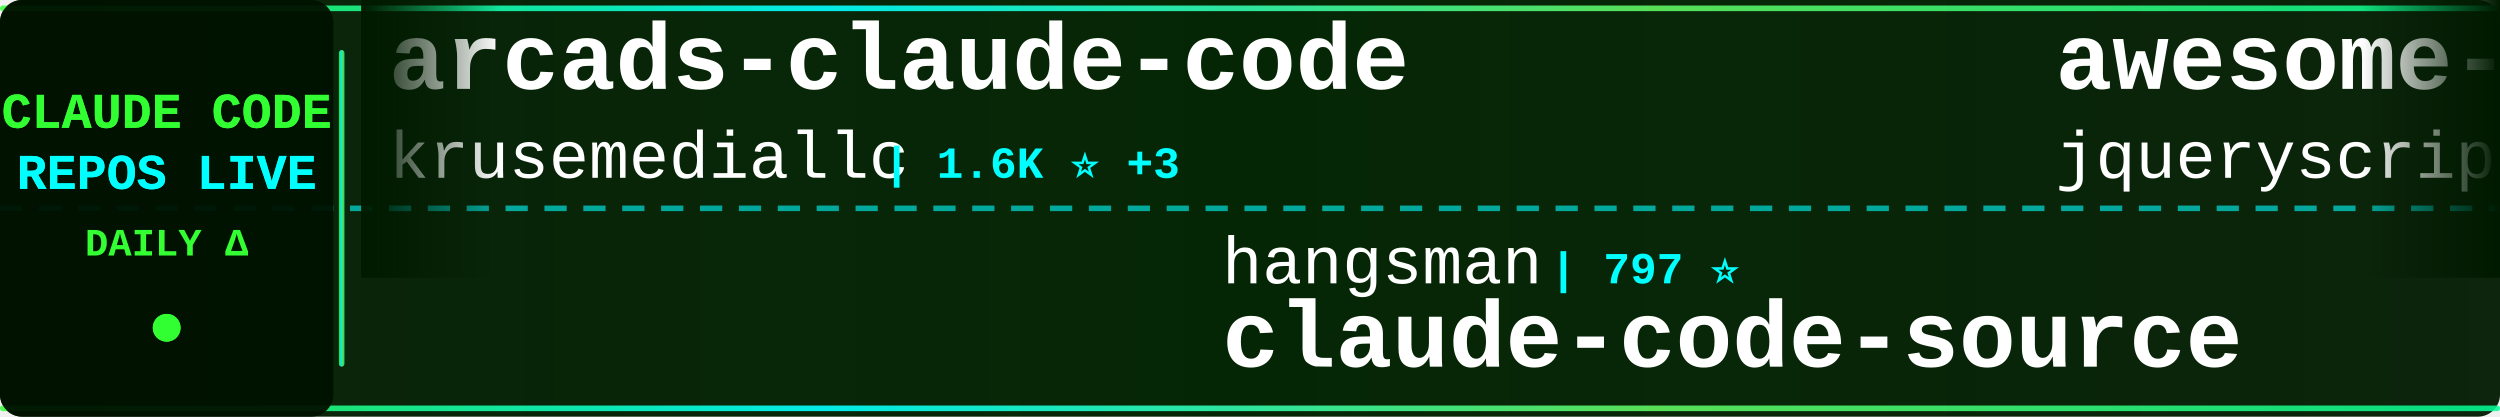
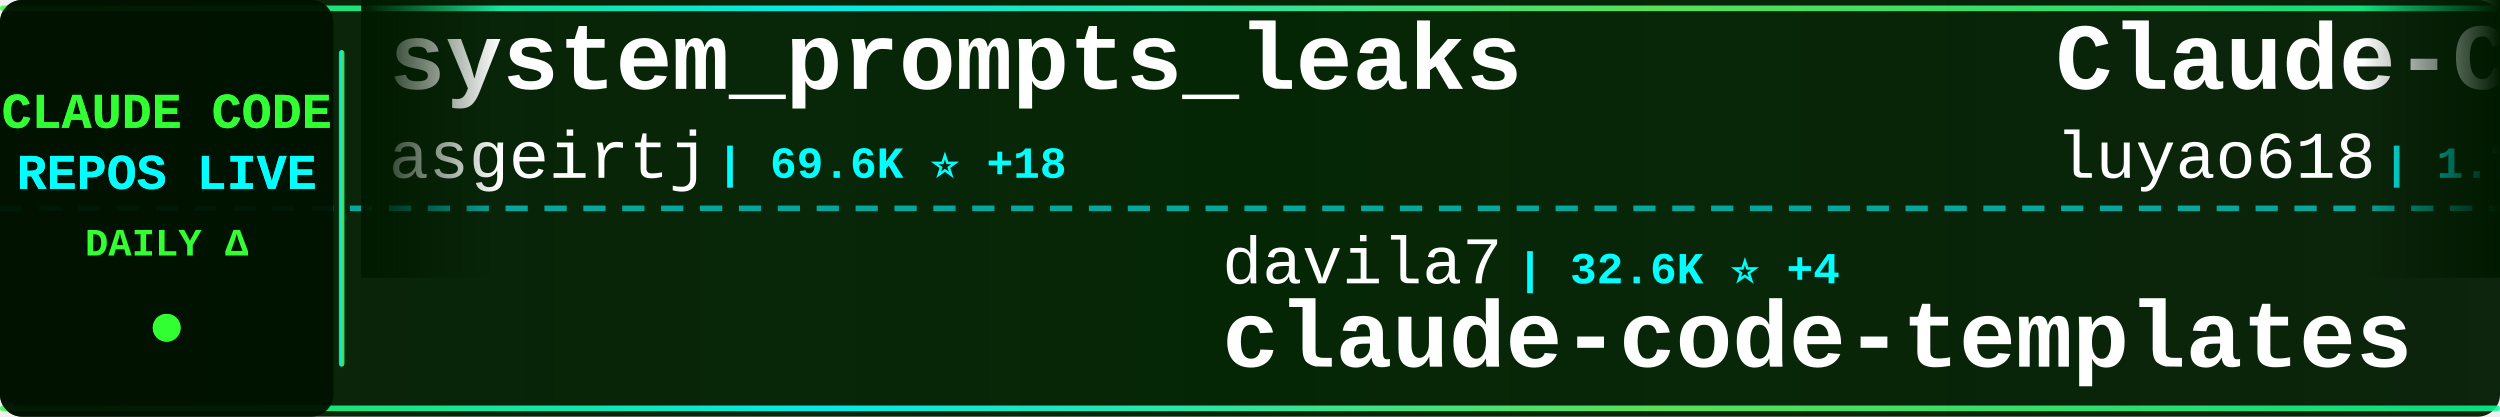
<svg xmlns="http://www.w3.org/2000/svg" width="900" height="150">
  <defs>
    <linearGradient id="tickerBg" x1="0%" y1="0%" x2="100%" y2="0%">
      <stop offset="0%" style="stop-color:#001a00;stop-opacity:0.95" />
      <stop offset="50%" style="stop-color:#002200;stop-opacity:0.98" />
      <stop offset="100%" style="stop-color:#001a00;stop-opacity:0.95" />
    </linearGradient>
    <linearGradient id="borderGrad" x1="0%" y1="0%" x2="100%" y2="0%">
      <stop offset="0%" style="stop-color:#33ff33;stop-opacity:0.85">
        <animate attributeName="stop-opacity" values="0.85;1;0.85" dur="2s" repeatCount="indefinite" />
      </stop>
      <stop offset="33%" style="stop-color:#00ffff;stop-opacity:0.9">
        <animate attributeName="stop-opacity" values="0.9;1;0.9" dur="2.2s" repeatCount="indefinite" />
      </stop>
      <stop offset="66%" style="stop-color:#66ff66;stop-opacity:0.85">
        <animate attributeName="stop-opacity" values="0.85;1;0.85" dur="1.8s" repeatCount="indefinite" />
      </stop>
      <stop offset="100%" style="stop-color:#00ff99;stop-opacity:0.85">
        <animate attributeName="stop-opacity" values="0.85;1;0.85" dur="2s" repeatCount="indefinite" />
      </stop>
    </linearGradient>
    <filter id="textGlow">
      <feGaussianBlur stdDeviation="0.1" result="coloredBlur" />
      <feMerge>
        <feMergeNode in="coloredBlur" />
        <feMergeNode in="SourceGraphic" />
      </feMerge>
    </filter>
    <filter id="metricGlow">
      <feGaussianBlur stdDeviation="0.2" result="coloredBlur" />
      <feMerge>
        <feMergeNode in="coloredBlur" />
        <feMergeNode in="SourceGraphic" />
      </feMerge>
    </filter>
    <linearGradient id="leftFade" x1="0%" y1="0%" x2="100%" y2="0%">
      <stop offset="0%" style="stop-color:#001a00;stop-opacity:1" />
      <stop offset="100%" style="stop-color:#001a00;stop-opacity:0" />
    </linearGradient>
    <linearGradient id="rightFade" x1="0%" y1="0%" x2="100%" y2="0%">
      <stop offset="0%" style="stop-color:#001a00;stop-opacity:0" />
      <stop offset="100%" style="stop-color:#001a00;stop-opacity:1" />
    </linearGradient>
  </defs>
  <rect width="900" height="150" fill="url(#tickerBg)" rx="8" />
  <rect x="0" y="2" width="900" height="2" fill="url(#borderGrad)" rx="1" />
  <rect x="0" y="146" width="900" height="2" fill="url(#borderGrad)" rx="1" />
  <line x1="0" y1="75" x2="900" y2="75" stroke="#00ffff" stroke-width="2" stroke-dasharray="8 6" opacity="0.6" />
  <rect x="0" y="0" width="120" height="150" fill="#001100" opacity="0.95" rx="8" />
  <text x="60" y="46" font-family="'Courier New', monospace" font-size="18" font-weight="bold" fill="#33ff33" text-anchor="middle" filter="url(#textGlow)">
    CLAUDE CODE
  </text>
  <text x="60" y="68" font-family="'Courier New', monospace" font-size="18" font-weight="bold" fill="#00ffff" text-anchor="middle" filter="url(#textGlow)">
    REPOS LIVE
  </text>
  <text x="60" y="92" font-family="'Courier New', monospace" font-size="14" font-weight="bold" fill="#33ff33" text-anchor="middle">
    DAILY Δ
  </text>
  <circle cx="60" cy="118" r="5" fill="#33ff33" filter="url(#metricGlow)">
    <animate attributeName="r" values="4;6;4" dur="1.5s" repeatCount="indefinite" />
    <animate attributeName="opacity" values="0.6;1;0.6" dur="1.5s" repeatCount="indefinite" />
  </circle>
  <rect x="122" y="18" width="2" height="114" fill="url(#borderGrad)" rx="1" />
  <clipPath id="tickerClip">
    <rect x="130" y="0" width="770" height="150" />
  </clipPath>
  <g clip-path="url(#tickerClip)">
    <g id="tickerItems">
      <animateTransform attributeName="transform" attributeType="XML" type="translate" from="0 0" to="-3000 0" dur="54s" repeatCount="indefinite" />
      <g transform="translate(0, 0)">
-         <text x="140" y="32" font-family="'Courier New', monospace" font-size="34" font-weight="bold" fill="#ffffff">arcads-claude-code</text>
-         <text x="140" y="64" font-family="'Courier New', monospace" font-size="24" font-weight="normal" fill="#ffffff" opacity="1.0">krusemediallc</text>
-         <text x="318" y="64" font-family="'Courier New', monospace" font-size="16" font-weight="bold" fill="#00ffff"> | 1.6K ⭐ +3</text>
+         <text x="140" y="32" font-family="'Courier New', monospace" font-size="34" font-weight="bold" fill="#ffffff">system_prompts_leaks</text>
+         <text x="140" y="64" font-family="'Courier New', monospace" font-size="24" font-weight="normal" fill="#ffffff" opacity="1.0">asgeirtj</text>
+         <text x="258" y="64" font-family="'Courier New', monospace" font-size="16" font-weight="bold" fill="#00ffff"> | 69.6K ⭐ +18</text>
      </g>
      <g transform="translate(300, 0)">
-         <text x="140" y="102" font-family="'Courier New', monospace" font-size="24" font-weight="normal" fill="#ffffff" opacity="1.0">hangsman</text>
-         <text x="258" y="102" font-family="'Courier New', monospace" font-size="16" font-weight="bold" fill="#00ffff"> | 797 ⭐</text>
-         <text x="140" y="132" font-family="'Courier New', monospace" font-size="34" font-weight="bold" fill="#ffffff">claude-code-source</text>
+         <text x="140" y="102" font-family="'Courier New', monospace" font-size="24" font-weight="normal" fill="#ffffff" opacity="1.0">davila7</text>
+         <text x="246" y="102" font-family="'Courier New', monospace" font-size="16" font-weight="bold" fill="#00ffff"> | 32.6K ⭐ +4</text>
+         <text x="140" y="132" font-family="'Courier New', monospace" font-size="34" font-weight="bold" fill="#ffffff">claude-code-templates</text>
      </g>
      <g transform="translate(600, 0)">
-         <text x="140" y="32" font-family="'Courier New', monospace" font-size="34" font-weight="bold" fill="#ffffff">awesome-claude-code</text>
-         <text x="140" y="64" font-family="'Courier New', monospace" font-size="24" font-weight="normal" fill="#ffffff" opacity="1.0">jqueryscript</text>
-         <text x="306" y="64" font-family="'Courier New', monospace" font-size="16" font-weight="bold" fill="#00ffff"> | 530 ⭐</text>
+         <text x="140" y="32" font-family="'Courier New', monospace" font-size="34" font-weight="bold" fill="#ffffff">Claude-Code-Source-Study</text>
+         <text x="140" y="64" font-family="'Courier New', monospace" font-size="24" font-weight="normal" fill="#ffffff" opacity="1.0">luyao618</text>
+         <text x="258" y="64" font-family="'Courier New', monospace" font-size="16" font-weight="bold" fill="#00ffff"> | 1.7K ⭐</text>
      </g>
      <g transform="translate(900, 0)">
-         <text x="140" y="102" font-family="'Courier New', monospace" font-size="24" font-weight="normal" fill="#ffffff" opacity="1.0">centminmod</text>
-         <text x="282" y="102" font-family="'Courier New', monospace" font-size="16" font-weight="bold" fill="#00ffff"> | 2.7K ⭐ +2.7K</text>
-         <text x="140" y="132" font-family="'Courier New', monospace" font-size="34" font-weight="bold" fill="#ffffff">my-claude-code-setup</text>
+         <text x="140" y="102" font-family="'Courier New', monospace" font-size="24" font-weight="normal" fill="#ffffff" opacity="1.0">diet103</text>
+         <text x="246" y="102" font-family="'Courier New', monospace" font-size="16" font-weight="bold" fill="#00ffff"> | 10.0K ⭐</text>
+         <text x="140" y="132" font-family="'Courier New', monospace" font-size="34" font-weight="bold" fill="#ffffff">claude-code-infrastructu...</text>
      </g>
      <g transform="translate(1200, 0)">
-         <text x="140" y="32" font-family="'Courier New', monospace" font-size="34" font-weight="bold" fill="#ffffff">claude-code-my-workflow</text>
-         <text x="140" y="64" font-family="'Courier New', monospace" font-size="24" font-weight="normal" fill="#ffffff" opacity="1.0">pedrohcgs</text>
-         <text x="270" y="64" font-family="'Courier New', monospace" font-size="16" font-weight="bold" fill="#00ffff"> | 1.7K ⭐ +1</text>
+         <text x="140" y="32" font-family="'Courier New', monospace" font-size="34" font-weight="bold" fill="#ffffff">claude-code-rust</text>
+         <text x="140" y="64" font-family="'Courier New', monospace" font-size="24" font-weight="normal" fill="#ffffff" opacity="1.0">lorryjovens-hub</text>
+         <text x="342" y="64" font-family="'Courier New', monospace" font-size="16" font-weight="bold" fill="#00ffff"> | 1.7K ⭐</text>
      </g>
      <g transform="translate(1500, 0)">
-         <text x="140" y="102" font-family="'Courier New', monospace" font-size="24" font-weight="normal" fill="#ffffff" opacity="1.0">overwirehq</text>
-         <text x="282" y="102" font-family="'Courier New', monospace" font-size="16" font-weight="bold" fill="#00ffff"> | 2.8K ⭐</text>
-         <text x="140" y="132" font-family="'Courier New', monospace" font-size="34" font-weight="bold" fill="#ffffff">claude-code-telegram</text>
+         <text x="140" y="102" font-family="'Courier New', monospace" font-size="24" font-weight="normal" fill="#ffffff" opacity="1.0">Chachamaru127</text>
+         <text x="318" y="102" font-family="'Courier New', monospace" font-size="16" font-weight="bold" fill="#00ffff"> | 3.2K ⭐</text>
+         <text x="140" y="132" font-family="'Courier New', monospace" font-size="34" font-weight="bold" fill="#ffffff">claude-code-harness</text>
      </g>
      <g transform="translate(1800, 0)">
-         <text x="140" y="32" font-family="'Courier New', monospace" font-size="34" font-weight="bold" fill="#ffffff">claude-code-book</text>
-         <text x="140" y="64" font-family="'Courier New', monospace" font-size="24" font-weight="normal" fill="#ffffff" opacity="1.0">lintsinghua</text>
-         <text x="294" y="64" font-family="'Courier New', monospace" font-size="16" font-weight="bold" fill="#00ffff"> | 4.3K ⭐</text>
+         <text x="140" y="32" font-family="'Courier New', monospace" font-size="34" font-weight="bold" fill="#ffffff">ClaudeCodeAgents</text>
+         <text x="140" y="64" font-family="'Courier New', monospace" font-size="24" font-weight="normal" fill="#ffffff" opacity="1.0">darcyegb</text>
+         <text x="258" y="64" font-family="'Courier New', monospace" font-size="16" font-weight="bold" fill="#00ffff"> | 776 ⭐</text>
      </g>
      <g transform="translate(2100, 0)">
-         <text x="140" y="102" font-family="'Courier New', monospace" font-size="24" font-weight="normal" fill="#ffffff" opacity="1.0">777genius</text>
-         <text x="270" y="102" font-family="'Courier New', monospace" font-size="16" font-weight="bold" fill="#00ffff"> | 935 ⭐ -1</text>
-         <text x="140" y="132" font-family="'Courier New', monospace" font-size="34" font-weight="bold" fill="#ffffff">claude-code-source-code</text>
+         <text x="140" y="102" font-family="'Courier New', monospace" font-size="24" font-weight="normal" fill="#ffffff" opacity="1.0">FlorianBruniaux</text>
+         <text x="342" y="102" font-family="'Courier New', monospace" font-size="16" font-weight="bold" fill="#00ffff"> | 6.2K ⭐</text>
+         <text x="140" y="132" font-family="'Courier New', monospace" font-size="34" font-weight="bold" fill="#ffffff">claude-code-ultimate-gui...</text>
      </g>
      <g transform="translate(2400, 0)">
-         <text x="140" y="32" font-family="'Courier New', monospace" font-size="34" font-weight="bold" fill="#ffffff">claude-code-harness</text>
-         <text x="140" y="64" font-family="'Courier New', monospace" font-size="24" font-weight="normal" fill="#ffffff" opacity="1.0">Chachamaru127</text>
-         <text x="318" y="64" font-family="'Courier New', monospace" font-size="16" font-weight="bold" fill="#00ffff"> | 3.2K ⭐ +3</text>
+         <text x="140" y="32" font-family="'Courier New', monospace" font-size="34" font-weight="bold" fill="#ffffff">claude-code-telegram</text>
+         <text x="140" y="64" font-family="'Courier New', monospace" font-size="24" font-weight="normal" fill="#ffffff" opacity="1.0">overwirehq</text>
+         <text x="282" y="64" font-family="'Courier New', monospace" font-size="16" font-weight="bold" fill="#00ffff"> | 2.8K ⭐</text>
      </g>
      <g transform="translate(2700, 0)">
-         <text x="140" y="102" font-family="'Courier New', monospace" font-size="24" font-weight="normal" fill="#ffffff" opacity="1.0">AICoderTudou</text>
-         <text x="306" y="102" font-family="'Courier New', monospace" font-size="16" font-weight="bold" fill="#00ffff"> | 493 ⭐</text>
-         <text x="140" y="132" font-family="'Courier New', monospace" font-size="34" font-weight="bold" fill="#ffffff">claude-code-tudou</text>
+         <text x="140" y="102" font-family="'Courier New', monospace" font-size="24" font-weight="normal" fill="#ffffff" opacity="1.0">SeemSeam</text>
+         <text x="258" y="102" font-family="'Courier New', monospace" font-size="16" font-weight="bold" fill="#00ffff"> | 3.6K ⭐ +1</text>
+         <text x="140" y="132" font-family="'Courier New', monospace" font-size="34" font-weight="bold" fill="#ffffff">claude_codex_bridge</text>
      </g>
      <g transform="translate(3000, 0)">
-         <text x="140" y="32" font-family="'Courier New', monospace" font-size="34" font-weight="bold" fill="#ffffff">arcads-claude-code</text>
-         <text x="140" y="64" font-family="'Courier New', monospace" font-size="24" font-weight="normal" fill="#ffffff" opacity="1.0">krusemediallc</text>
-         <text x="318" y="64" font-family="'Courier New', monospace" font-size="16" font-weight="bold" fill="#00ffff"> | 1.6K ⭐ +3</text>
+         <text x="140" y="32" font-family="'Courier New', monospace" font-size="34" font-weight="bold" fill="#ffffff">system_prompts_leaks</text>
+         <text x="140" y="64" font-family="'Courier New', monospace" font-size="24" font-weight="normal" fill="#ffffff" opacity="1.0">asgeirtj</text>
+         <text x="258" y="64" font-family="'Courier New', monospace" font-size="16" font-weight="bold" fill="#00ffff"> | 69.6K ⭐ +18</text>
      </g>
      <g transform="translate(3300, 0)">
-         <text x="140" y="102" font-family="'Courier New', monospace" font-size="24" font-weight="normal" fill="#ffffff" opacity="1.0">hangsman</text>
-         <text x="258" y="102" font-family="'Courier New', monospace" font-size="16" font-weight="bold" fill="#00ffff"> | 797 ⭐</text>
-         <text x="140" y="132" font-family="'Courier New', monospace" font-size="34" font-weight="bold" fill="#ffffff">claude-code-source</text>
+         <text x="140" y="102" font-family="'Courier New', monospace" font-size="24" font-weight="normal" fill="#ffffff" opacity="1.0">davila7</text>
+         <text x="246" y="102" font-family="'Courier New', monospace" font-size="16" font-weight="bold" fill="#00ffff"> | 32.6K ⭐ +4</text>
+         <text x="140" y="132" font-family="'Courier New', monospace" font-size="34" font-weight="bold" fill="#ffffff">claude-code-templates</text>
      </g>
      <g transform="translate(3600, 0)">
-         <text x="140" y="32" font-family="'Courier New', monospace" font-size="34" font-weight="bold" fill="#ffffff">awesome-claude-code</text>
-         <text x="140" y="64" font-family="'Courier New', monospace" font-size="24" font-weight="normal" fill="#ffffff" opacity="1.0">jqueryscript</text>
-         <text x="306" y="64" font-family="'Courier New', monospace" font-size="16" font-weight="bold" fill="#00ffff"> | 530 ⭐</text>
+         <text x="140" y="32" font-family="'Courier New', monospace" font-size="34" font-weight="bold" fill="#ffffff">Claude-Code-Source-Study</text>
+         <text x="140" y="64" font-family="'Courier New', monospace" font-size="24" font-weight="normal" fill="#ffffff" opacity="1.0">luyao618</text>
+         <text x="258" y="64" font-family="'Courier New', monospace" font-size="16" font-weight="bold" fill="#00ffff"> | 1.7K ⭐</text>
      </g>
      <g transform="translate(3900, 0)">
-         <text x="140" y="102" font-family="'Courier New', monospace" font-size="24" font-weight="normal" fill="#ffffff" opacity="1.0">centminmod</text>
-         <text x="282" y="102" font-family="'Courier New', monospace" font-size="16" font-weight="bold" fill="#00ffff"> | 2.7K ⭐ +2.7K</text>
-         <text x="140" y="132" font-family="'Courier New', monospace" font-size="34" font-weight="bold" fill="#ffffff">my-claude-code-setup</text>
+         <text x="140" y="102" font-family="'Courier New', monospace" font-size="24" font-weight="normal" fill="#ffffff" opacity="1.0">diet103</text>
+         <text x="246" y="102" font-family="'Courier New', monospace" font-size="16" font-weight="bold" fill="#00ffff"> | 10.0K ⭐</text>
+         <text x="140" y="132" font-family="'Courier New', monospace" font-size="34" font-weight="bold" fill="#ffffff">claude-code-infrastructu...</text>
      </g>
    </g>
  </g>
  <rect x="130" y="0" width="50" height="100" fill="url(#leftFade)" />
  <rect x="850" y="0" width="50" height="100" fill="url(#rightFade)" />
</svg>
